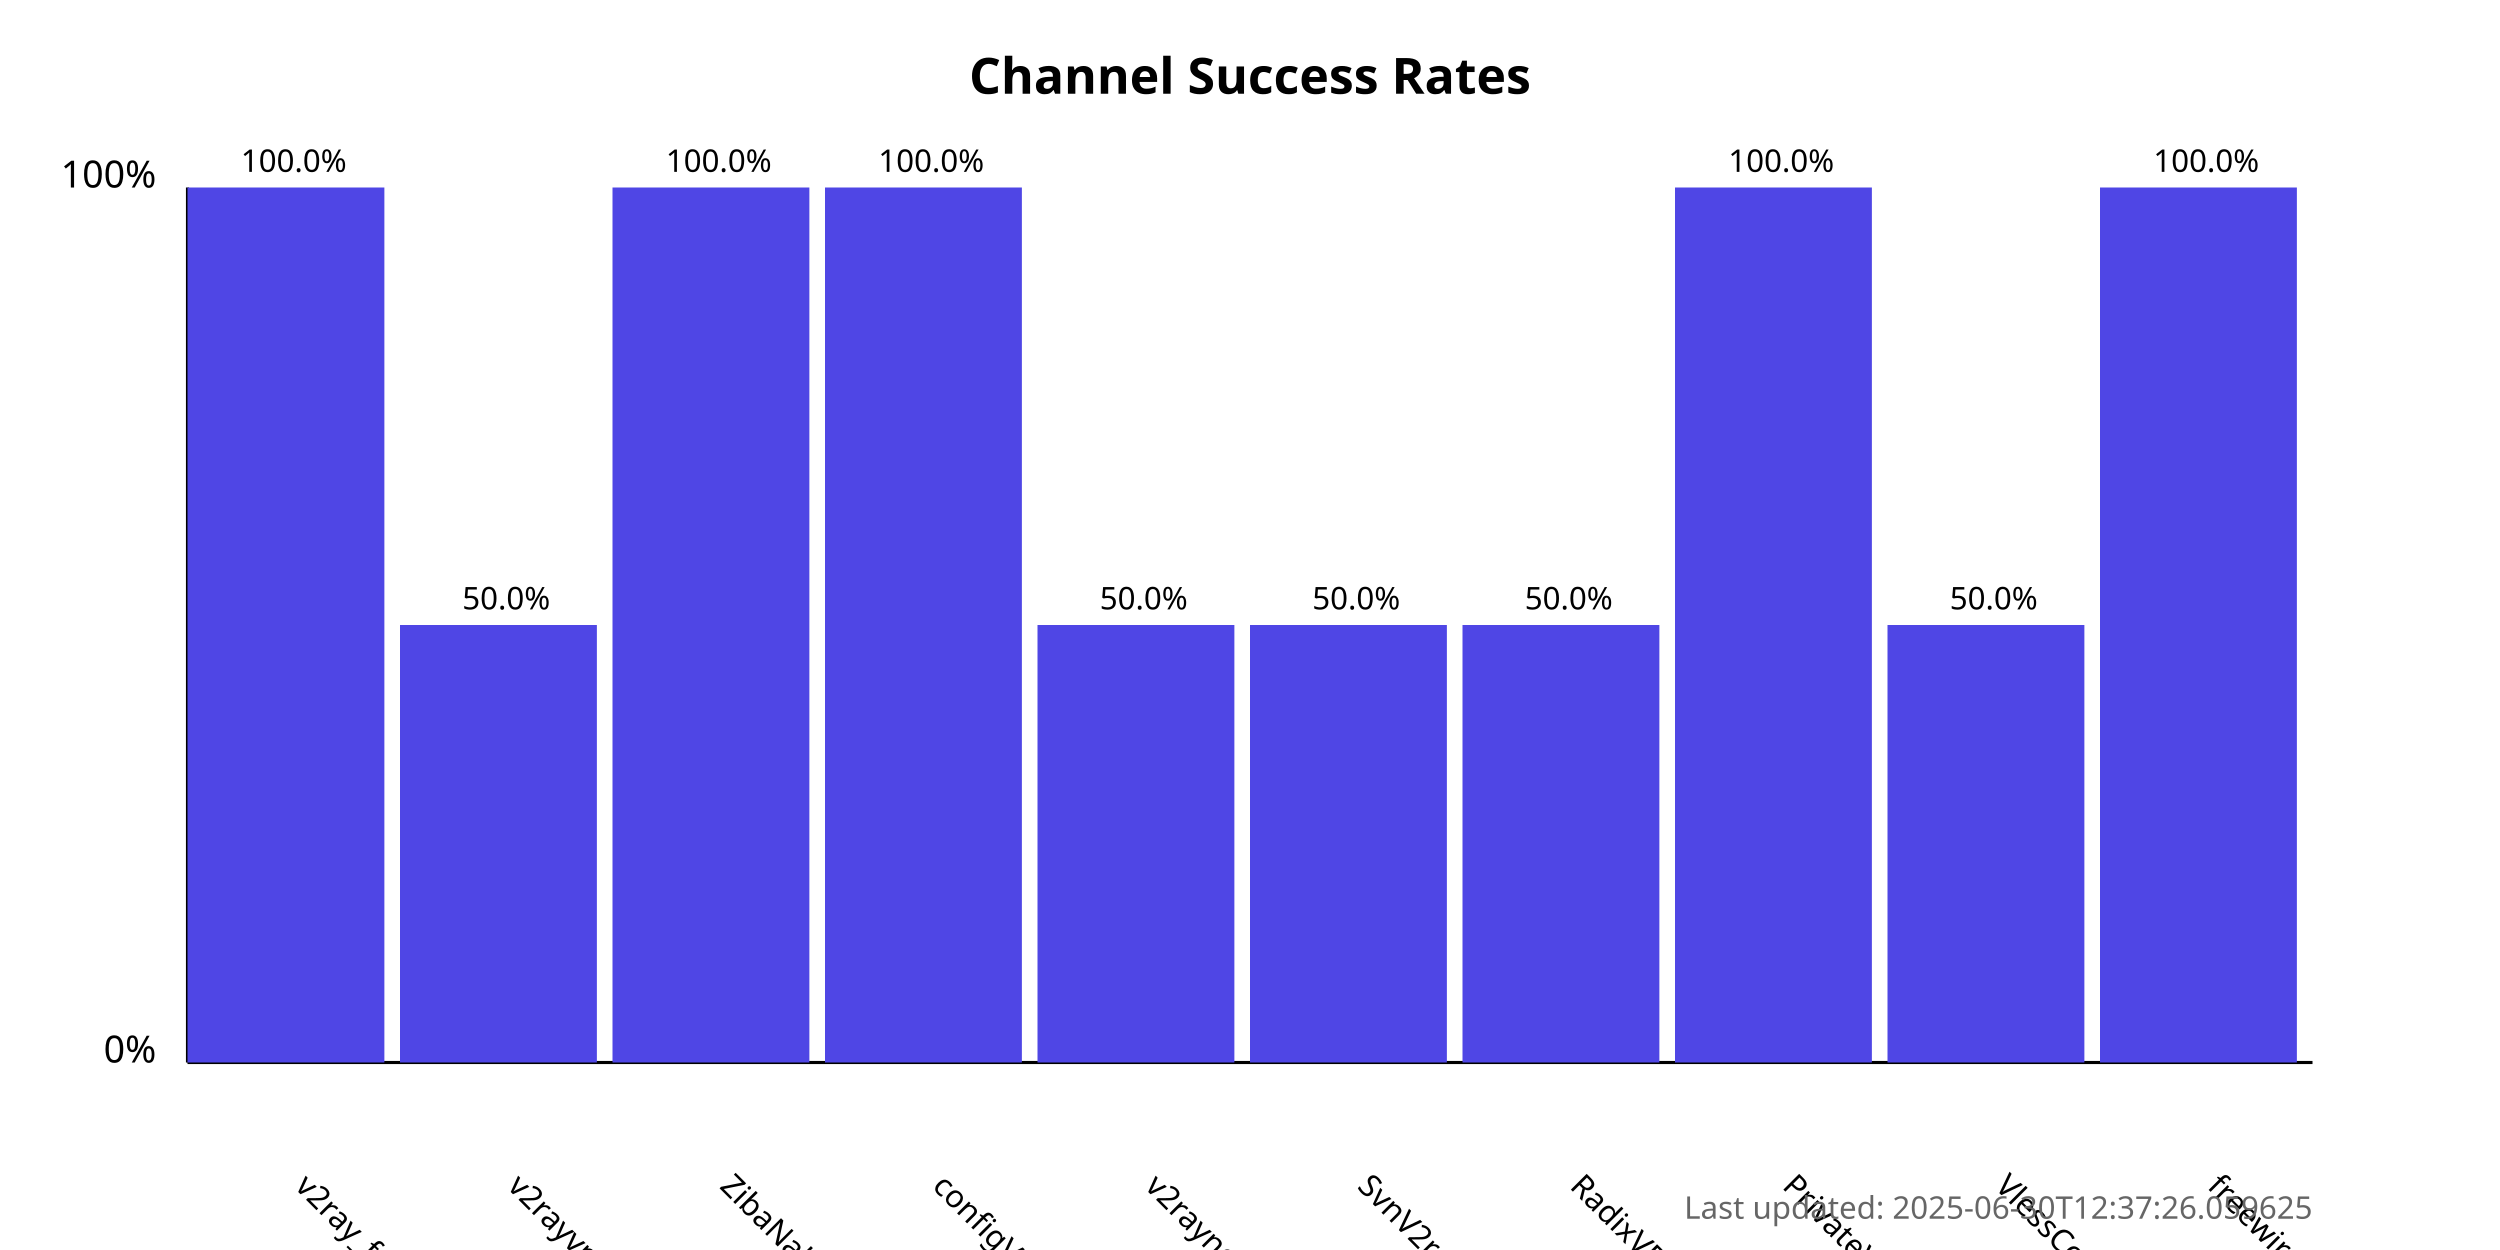
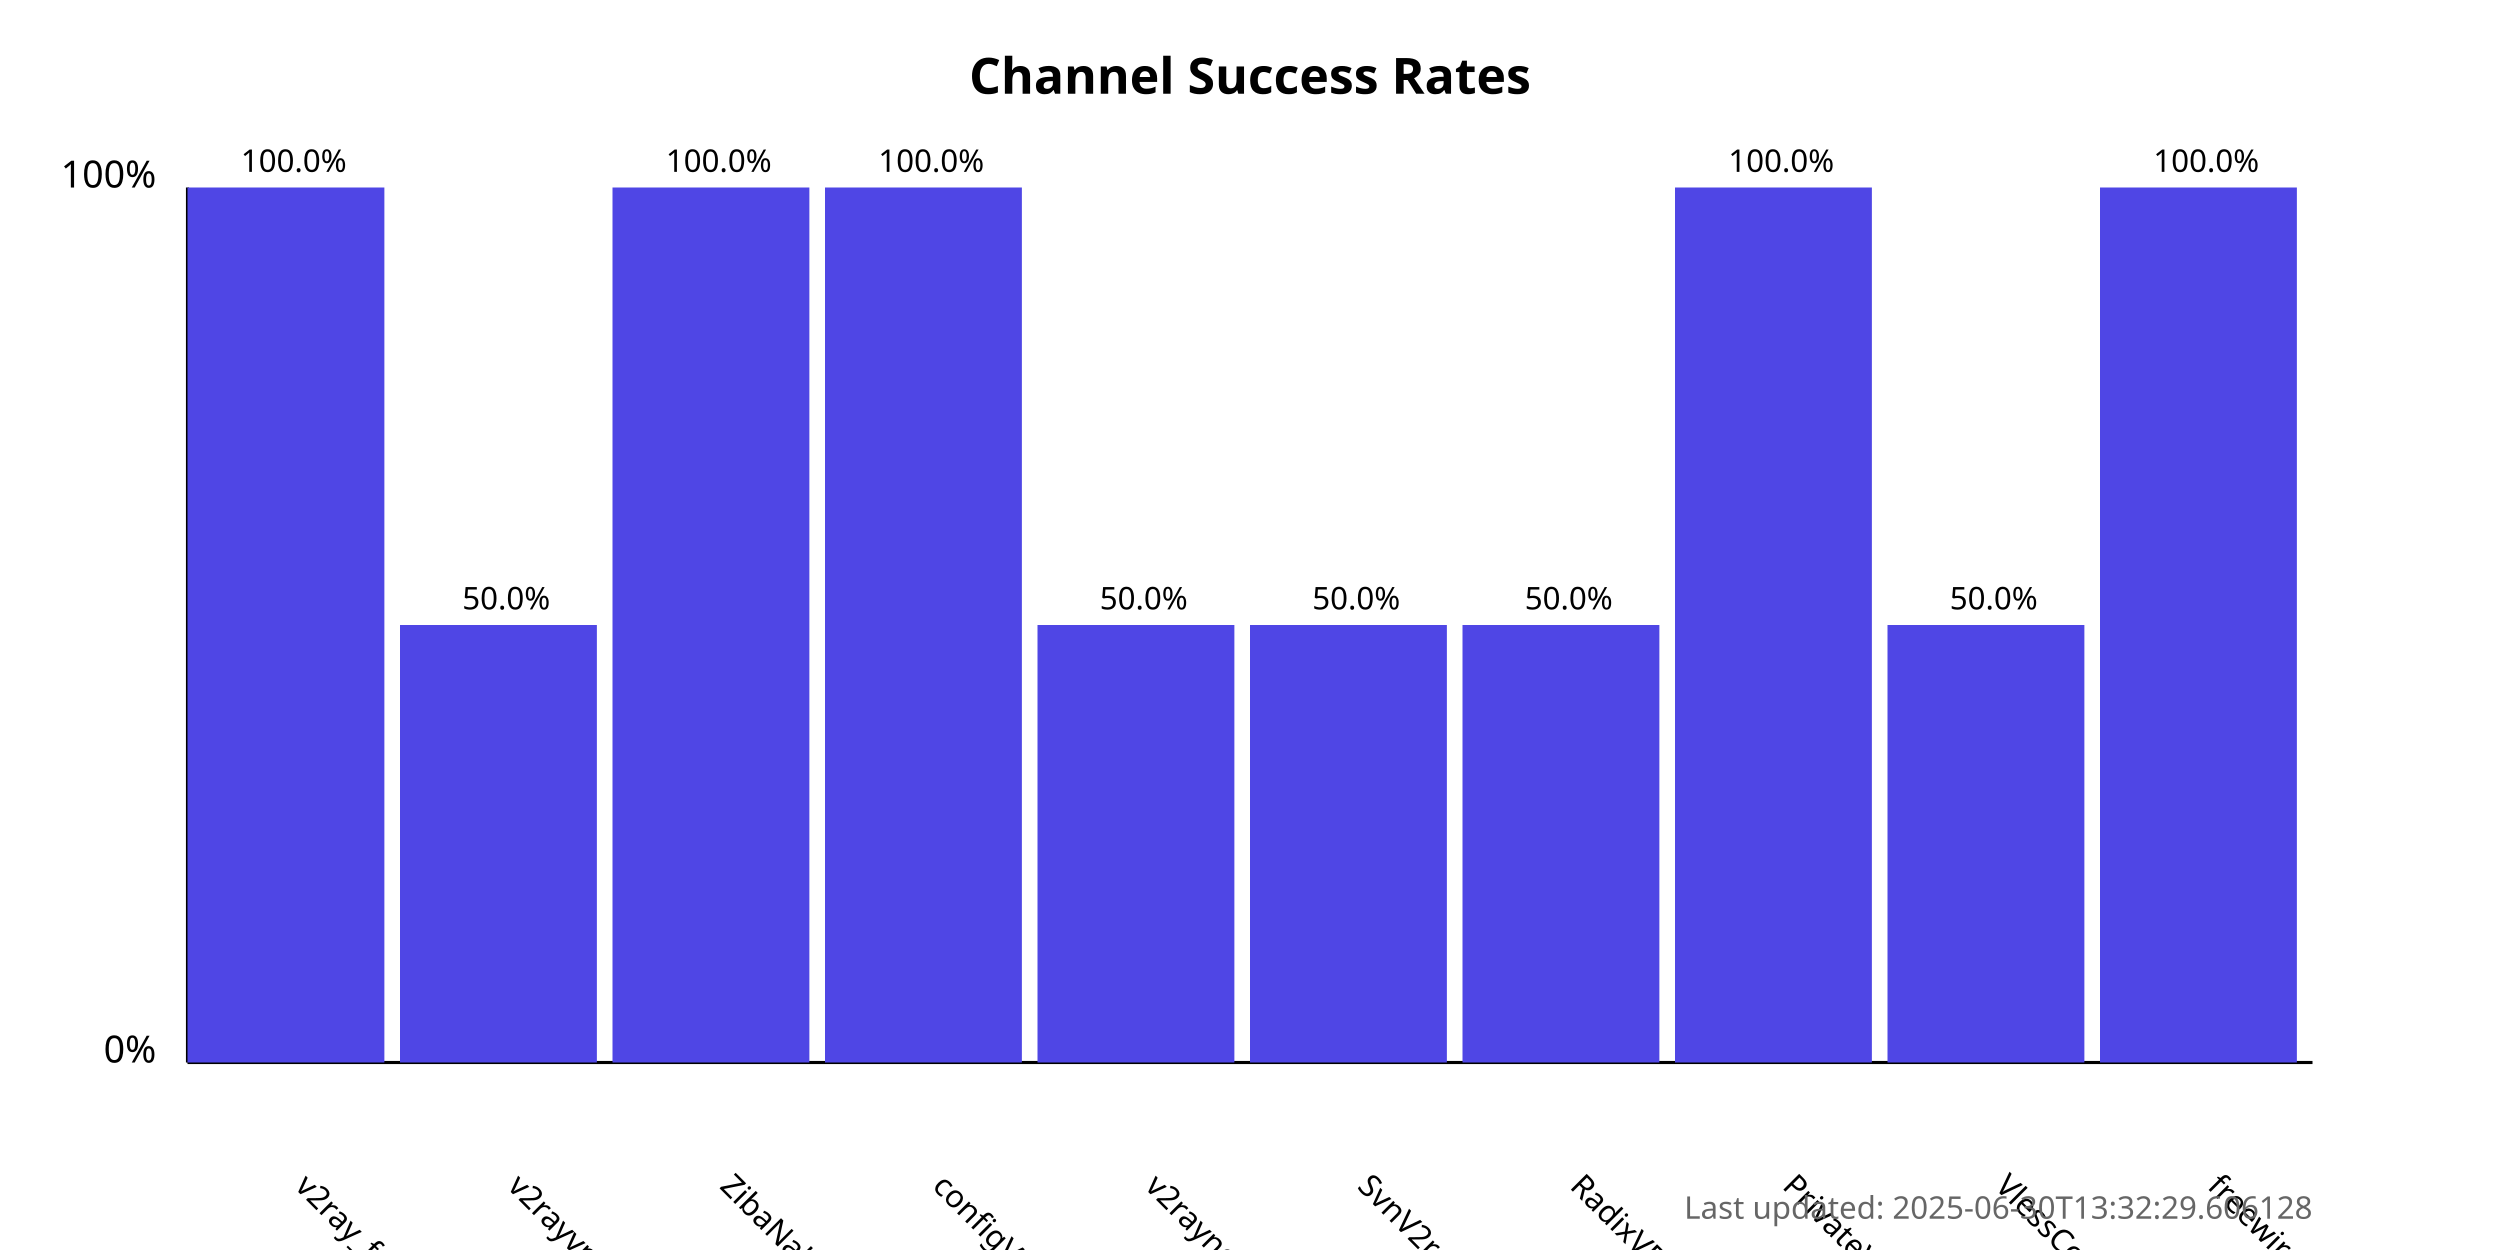
<svg xmlns="http://www.w3.org/2000/svg" width="800" height="400">
  <style>
            .chart-title { font: bold 16px sans-serif; }
            .axis-label { font: 12px sans-serif; }
            .tick-label { font: 10px sans-serif; }
            .bar { fill: #4f46e5; }
            .bar:hover { fill: #6366f1; }
            .timestamp { font: 10px sans-serif; fill: #666; }
        </style>
  <text x="400.0" y="30" text-anchor="middle" class="chart-title">
            Channel Success Rates
        </text>
  <line x1="60" y1="340" x2="60" y2="60" stroke="black" stroke-width="1" />
  <line x1="60" y1="340" x2="740" y2="340" stroke="black" stroke-width="1" />
  <text x="50" y="340" text-anchor="end" class="axis-label">0%</text>
  <text x="50" y="60" text-anchor="end" class="axis-label">100%</text>
  <g>
    <rect x="60" y="60.0" width="63.0" height="280.0" class="bar" />
    <text x="94.0" y="380" transform="rotate(45, 94.0, 380)" text-anchor="start" class="tick-label">
                v2ray_free_conf
            </text>
    <text x="94.0" y="55.0" text-anchor="middle" class="tick-label">
                100.0%
            </text>
  </g>
  <g>
    <rect x="128.0" y="200.0" width="63.0" height="140.0" class="bar" />
    <text x="162.0" y="380" transform="rotate(45, 162.0, 380)" text-anchor="start" class="tick-label">
                v2rayvpno
            </text>
    <text x="162.0" y="195.0" text-anchor="middle" class="tick-label">
                50.0%
            </text>
  </g>
  <g>
    <rect x="196.0" y="60.0" width="63.0" height="280.0" class="bar" />
    <text x="230.0" y="380" transform="rotate(45, 230.0, 380)" text-anchor="start" class="tick-label">
                ZibaNabz
            </text>
    <text x="230.0" y="55.0" text-anchor="middle" class="tick-label">
                100.0%
            </text>
  </g>
  <g>
    <rect x="264.0" y="60.0" width="63.0" height="280.0" class="bar" />
    <text x="298.0" y="380" transform="rotate(45, 298.0, 380)" text-anchor="start" class="tick-label">
                configV2rayForFree
            </text>
    <text x="298.0" y="55.0" text-anchor="middle" class="tick-label">
                100.0%
            </text>
  </g>
  <g>
    <rect x="332.0" y="200.0" width="63.0" height="140.0" class="bar" />
    <text x="366.0" y="380" transform="rotate(45, 366.0, 380)" text-anchor="start" class="tick-label">
                v2rayngvpn
            </text>
    <text x="366.0" y="195.0" text-anchor="middle" class="tick-label">
                50.0%
            </text>
  </g>
  <g>
    <rect x="400.0" y="200.0" width="63.0" height="140.0" class="bar" />
    <text x="434.0" y="380" transform="rotate(45, 434.0, 380)" text-anchor="start" class="tick-label">
                SvnV2ray
            </text>
    <text x="434.0" y="195.0" text-anchor="middle" class="tick-label">
                50.0%
            </text>
  </g>
  <g>
    <rect x="468.0" y="200.0" width="63.0" height="140.0" class="bar" />
    <text x="502.0" y="380" transform="rotate(45, 502.0, 380)" text-anchor="start" class="tick-label">
                RadixVPN
            </text>
    <text x="502.0" y="195.0" text-anchor="middle" class="tick-label">
                50.0%
            </text>
  </g>
  <g>
    <rect x="536.0" y="60.0" width="63.0" height="280.0" class="bar" />
    <text x="570.0" y="380" transform="rotate(45, 570.0, 380)" text-anchor="start" class="tick-label">
                PrivateVPNs
            </text>
    <text x="570.0" y="55.0" text-anchor="middle" class="tick-label">
                100.0%
            </text>
  </g>
  <g>
    <rect x="604.0" y="200.0" width="63.0" height="140.0" class="bar" />
    <text x="638.0" y="380" transform="rotate(45, 638.0, 380)" text-anchor="start" class="tick-label">
                VlessConfig
            </text>
    <text x="638.0" y="195.0" text-anchor="middle" class="tick-label">
                50.0%
            </text>
  </g>
  <g>
    <rect x="672.0" y="60.0" width="63.0" height="280.0" class="bar" />
    <text x="706.0" y="380" transform="rotate(45, 706.0, 380)" text-anchor="start" class="tick-label">
                freewireguard
            </text>
    <text x="706.0" y="55.0" text-anchor="middle" class="tick-label">
                100.0%
            </text>
  </g>
  <text x="740" y="390" text-anchor="end" class="timestamp">
-             Last updated: 2025-06-30T12:37:26.059625
+             Last updated: 2025-06-30T13:32:29.606128
        </text>
</svg>
